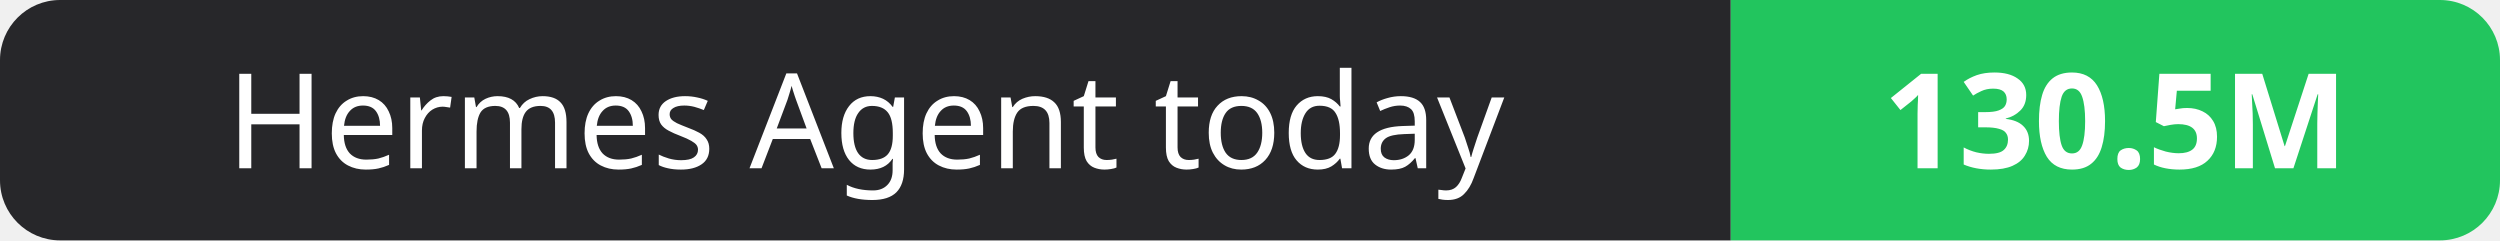
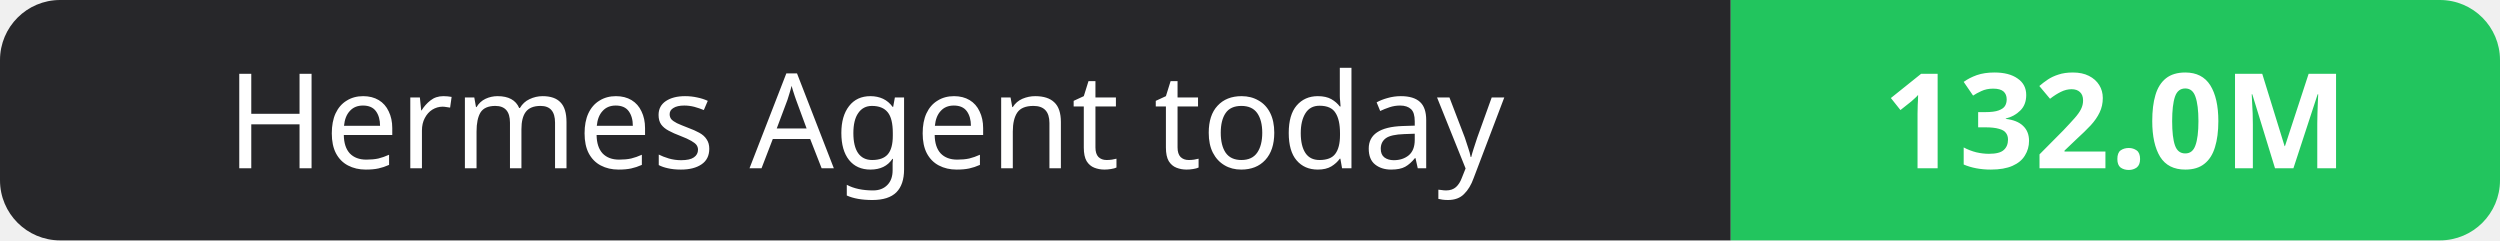
- <svg xmlns="http://www.w3.org/2000/svg" width="208" height="20" role="img" aria-label="Hermes Agent today: 130.5M">
+ <svg xmlns="http://www.w3.org/2000/svg" width="208" height="20" role="img" aria-label="Hermes Agent today: 132.0M">
  <clipPath id="r">
    <rect width="208" height="20" rx="5" fill="#fff" />
  </clipPath>
  <g clip-path="url(#r)">
    <rect width="144" height="20" fill="#27272a" />
    <rect x="144" width="64" height="20" fill="#22c55e" />
  </g>
  <g fill="#fff" text-anchor="middle" font-family="Verdana,Geneva,sans-serif" font-size="11">
    <text x="72.0" y="14">Hermes Agent today</text>
-     <text x="176.0" y="14" font-weight="700">130.5M</text>
+     <text x="176.0" y="14" font-weight="700">132.0M</text>
  </g>
</svg>
